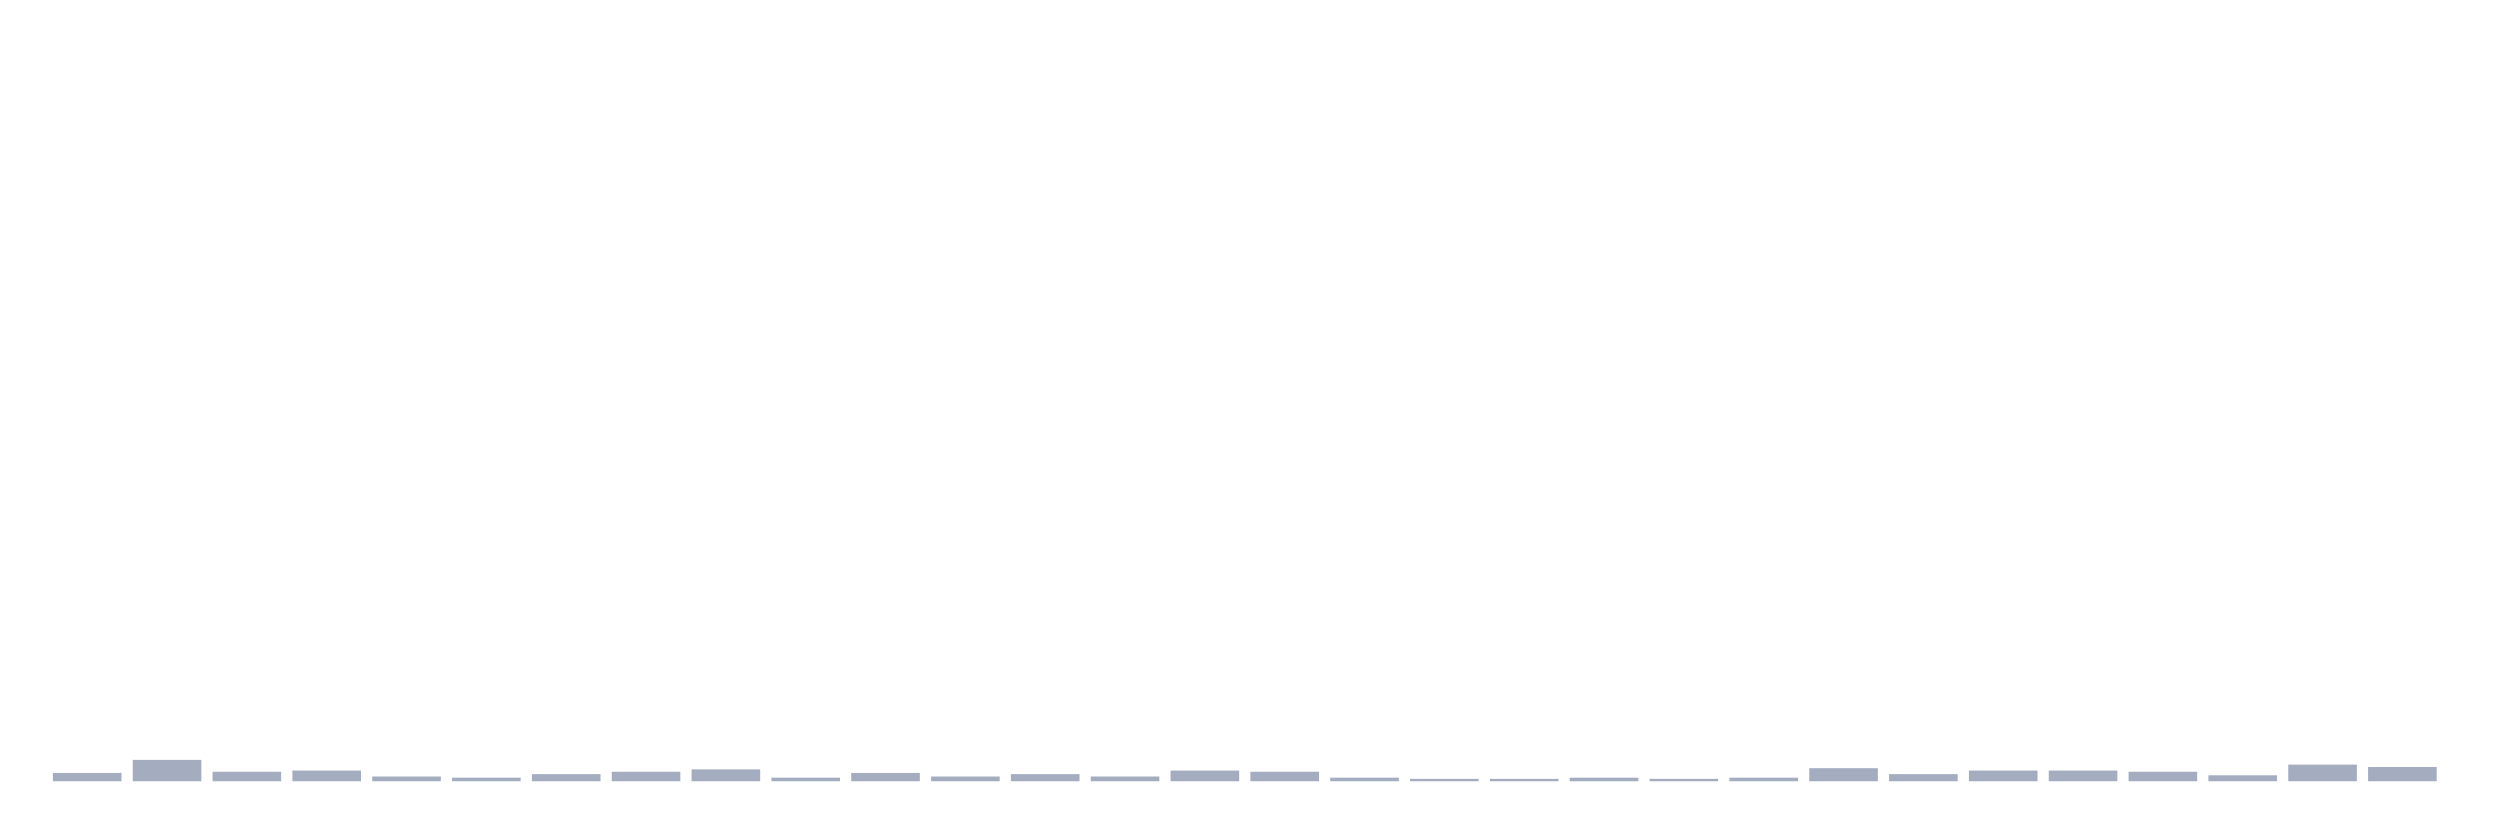
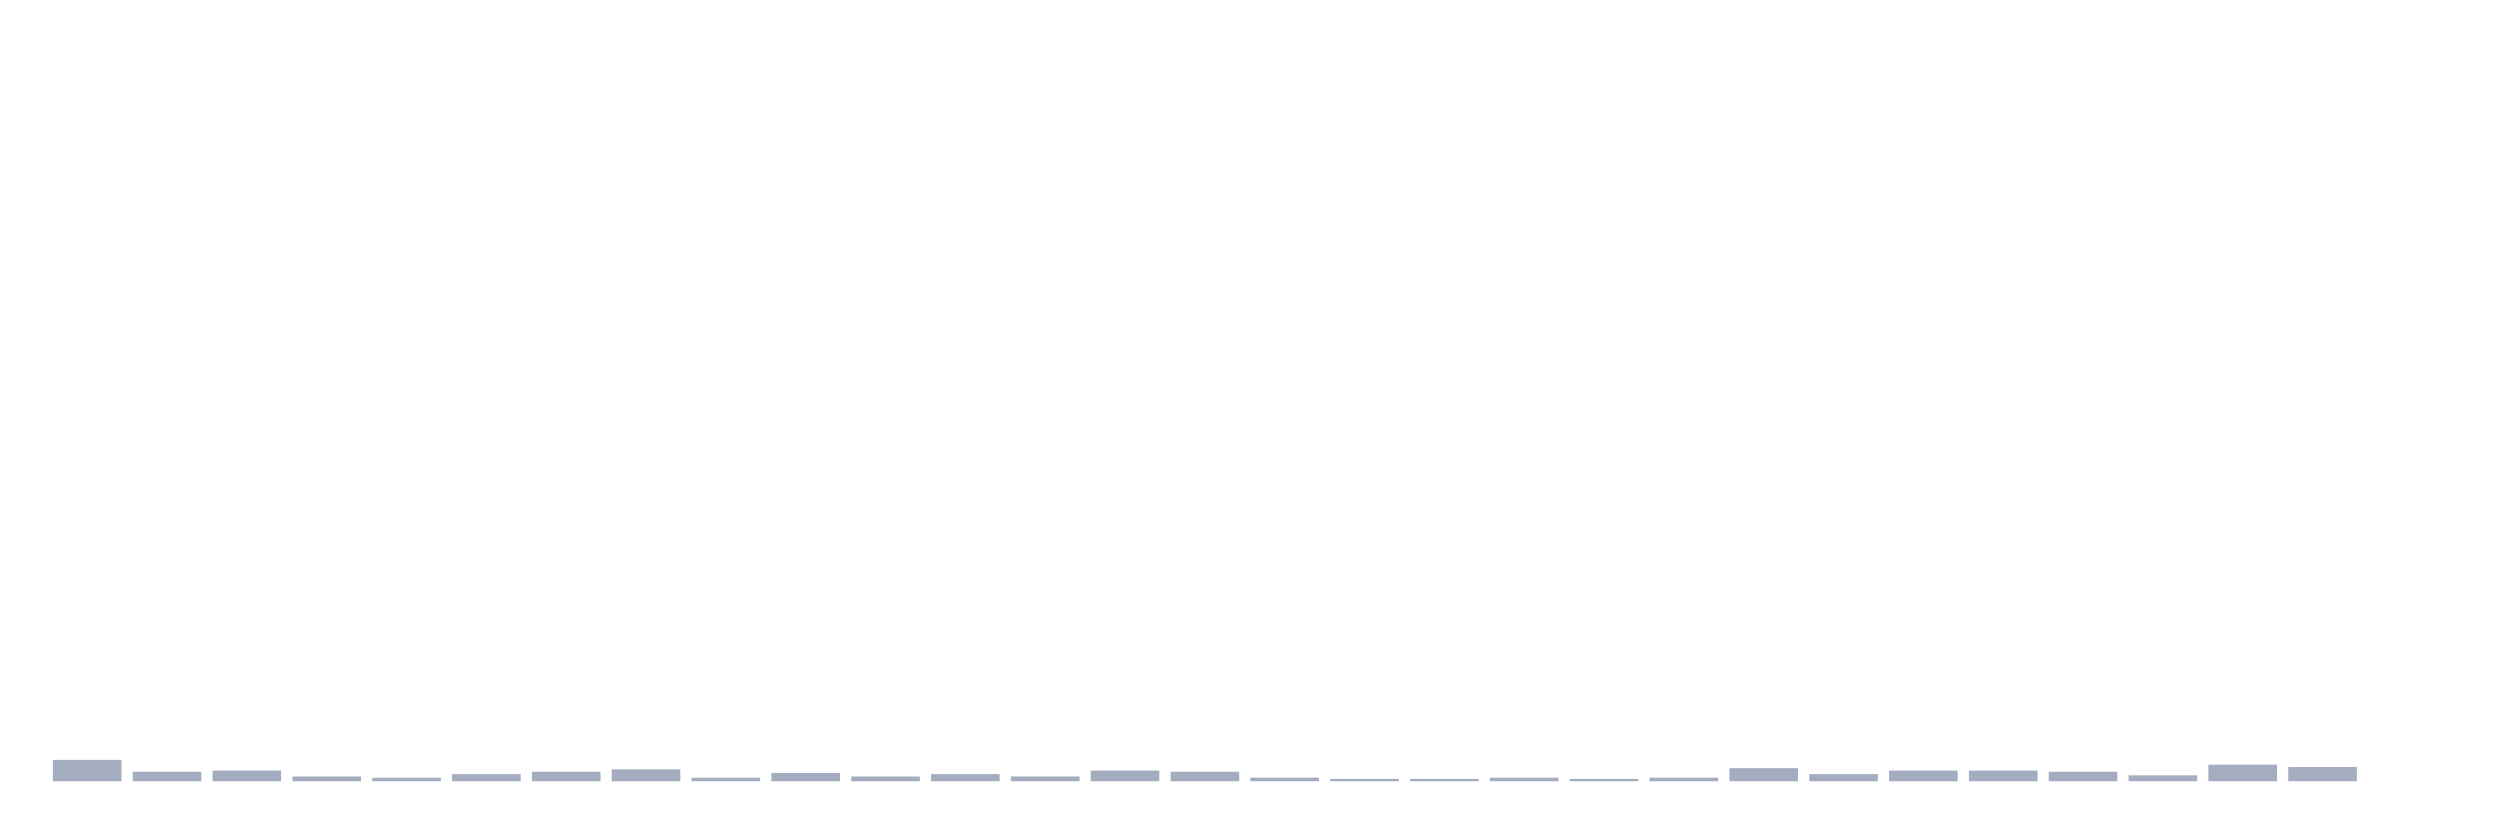
<svg xmlns="http://www.w3.org/2000/svg" viewBox="0 0 480 160">
  <g transform="translate(10,10)">
-     <rect class="bar" x="0.153" width="13.175" y="138.404" height="1.596" fill="rgb(164,173,192)" />
-     <rect class="bar" x="15.482" width="13.175" y="135.896" height="4.104" fill="rgb(164,173,192)" />
-     <rect class="bar" x="30.81" width="13.175" y="138.176" height="1.824" fill="rgb(164,173,192)" />
-     <rect class="bar" x="46.138" width="13.175" y="137.948" height="2.052" fill="rgb(164,173,192)" />
-     <rect class="bar" x="61.466" width="13.175" y="139.088" height="0.912" fill="rgb(164,173,192)" />
-     <rect class="bar" x="76.794" width="13.175" y="139.316" height="0.684" fill="rgb(164,173,192)" />
-     <rect class="bar" x="92.123" width="13.175" y="138.632" height="1.368" fill="rgb(164,173,192)" />
-     <rect class="bar" x="107.451" width="13.175" y="138.176" height="1.824" fill="rgb(164,173,192)" />
-     <rect class="bar" x="122.779" width="13.175" y="137.72" height="2.28" fill="rgb(164,173,192)" />
-     <rect class="bar" x="138.107" width="13.175" y="139.316" height="0.684" fill="rgb(164,173,192)" />
-     <rect class="bar" x="153.436" width="13.175" y="138.404" height="1.596" fill="rgb(164,173,192)" />
-     <rect class="bar" x="168.764" width="13.175" y="139.088" height="0.912" fill="rgb(164,173,192)" />
-     <rect class="bar" x="184.092" width="13.175" y="138.632" height="1.368" fill="rgb(164,173,192)" />
-     <rect class="bar" x="199.42" width="13.175" y="139.088" height="0.912" fill="rgb(164,173,192)" />
-     <rect class="bar" x="214.748" width="13.175" y="137.948" height="2.052" fill="rgb(164,173,192)" />
-     <rect class="bar" x="230.077" width="13.175" y="138.176" height="1.824" fill="rgb(164,173,192)" />
-     <rect class="bar" x="245.405" width="13.175" y="139.316" height="0.684" fill="rgb(164,173,192)" />
+     <rect class="bar" x="0.153" width="13.175" y="135.896" height="4.104" fill="rgb(164,173,192)" />
+     <rect class="bar" x="15.482" width="13.175" y="138.176" height="1.824" fill="rgb(164,173,192)" />
+     <rect class="bar" x="30.81" width="13.175" y="137.948" height="2.052" fill="rgb(164,173,192)" />
+     <rect class="bar" x="46.138" width="13.175" y="139.088" height="0.912" fill="rgb(164,173,192)" />
+     <rect class="bar" x="61.466" width="13.175" y="139.316" height="0.684" fill="rgb(164,173,192)" />
+     <rect class="bar" x="76.794" width="13.175" y="138.632" height="1.368" fill="rgb(164,173,192)" />
+     <rect class="bar" x="92.123" width="13.175" y="138.176" height="1.824" fill="rgb(164,173,192)" />
+     <rect class="bar" x="107.451" width="13.175" y="137.72" height="2.28" fill="rgb(164,173,192)" />
+     <rect class="bar" x="122.779" width="13.175" y="139.316" height="0.684" fill="rgb(164,173,192)" />
+     <rect class="bar" x="138.107" width="13.175" y="138.404" height="1.596" fill="rgb(164,173,192)" />
+     <rect class="bar" x="153.436" width="13.175" y="139.088" height="0.912" fill="rgb(164,173,192)" />
+     <rect class="bar" x="168.764" width="13.175" y="138.632" height="1.368" fill="rgb(164,173,192)" />
+     <rect class="bar" x="184.092" width="13.175" y="139.088" height="0.912" fill="rgb(164,173,192)" />
+     <rect class="bar" x="199.42" width="13.175" y="137.948" height="2.052" fill="rgb(164,173,192)" />
+     <rect class="bar" x="214.748" width="13.175" y="138.176" height="1.824" fill="rgb(164,173,192)" />
+     <rect class="bar" x="230.077" width="13.175" y="139.316" height="0.684" fill="rgb(164,173,192)" />
+     <rect class="bar" x="245.405" width="13.175" y="139.544" height="0.456" fill="rgb(164,173,192)" />
    <rect class="bar" x="260.733" width="13.175" y="139.544" height="0.456" fill="rgb(164,173,192)" />
-     <rect class="bar" x="276.061" width="13.175" y="139.544" height="0.456" fill="rgb(164,173,192)" />
-     <rect class="bar" x="291.39" width="13.175" y="139.316" height="0.684" fill="rgb(164,173,192)" />
-     <rect class="bar" x="306.718" width="13.175" y="139.544" height="0.456" fill="rgb(164,173,192)" />
-     <rect class="bar" x="322.046" width="13.175" y="139.316" height="0.684" fill="rgb(164,173,192)" />
-     <rect class="bar" x="337.374" width="13.175" y="137.492" height="2.508" fill="rgb(164,173,192)" />
-     <rect class="bar" x="352.702" width="13.175" y="138.632" height="1.368" fill="rgb(164,173,192)" />
+     <rect class="bar" x="276.061" width="13.175" y="139.316" height="0.684" fill="rgb(164,173,192)" />
+     <rect class="bar" x="291.39" width="13.175" y="139.544" height="0.456" fill="rgb(164,173,192)" />
+     <rect class="bar" x="306.718" width="13.175" y="139.316" height="0.684" fill="rgb(164,173,192)" />
+     <rect class="bar" x="322.046" width="13.175" y="137.492" height="2.508" fill="rgb(164,173,192)" />
+     <rect class="bar" x="337.374" width="13.175" y="138.632" height="1.368" fill="rgb(164,173,192)" />
+     <rect class="bar" x="352.702" width="13.175" y="137.948" height="2.052" fill="rgb(164,173,192)" />
    <rect class="bar" x="368.031" width="13.175" y="137.948" height="2.052" fill="rgb(164,173,192)" />
-     <rect class="bar" x="383.359" width="13.175" y="137.948" height="2.052" fill="rgb(164,173,192)" />
-     <rect class="bar" x="398.687" width="13.175" y="138.176" height="1.824" fill="rgb(164,173,192)" />
-     <rect class="bar" x="414.015" width="13.175" y="138.86" height="1.14" fill="rgb(164,173,192)" />
-     <rect class="bar" x="429.344" width="13.175" y="136.808" height="3.192" fill="rgb(164,173,192)" />
-     <rect class="bar" x="444.672" width="13.175" y="137.264" height="2.736" fill="rgb(164,173,192)" />
+     <rect class="bar" x="383.359" width="13.175" y="138.176" height="1.824" fill="rgb(164,173,192)" />
+     <rect class="bar" x="398.687" width="13.175" y="138.86" height="1.14" fill="rgb(164,173,192)" />
+     <rect class="bar" x="414.015" width="13.175" y="136.808" height="3.192" fill="rgb(164,173,192)" />
+     <rect class="bar" x="429.344" width="13.175" y="137.264" height="2.736" fill="rgb(164,173,192)" />
+     <rect class="bar" x="444.672" width="13.175" y="140" height="0" fill="rgb(164,173,192)" />
  </g>
</svg>
